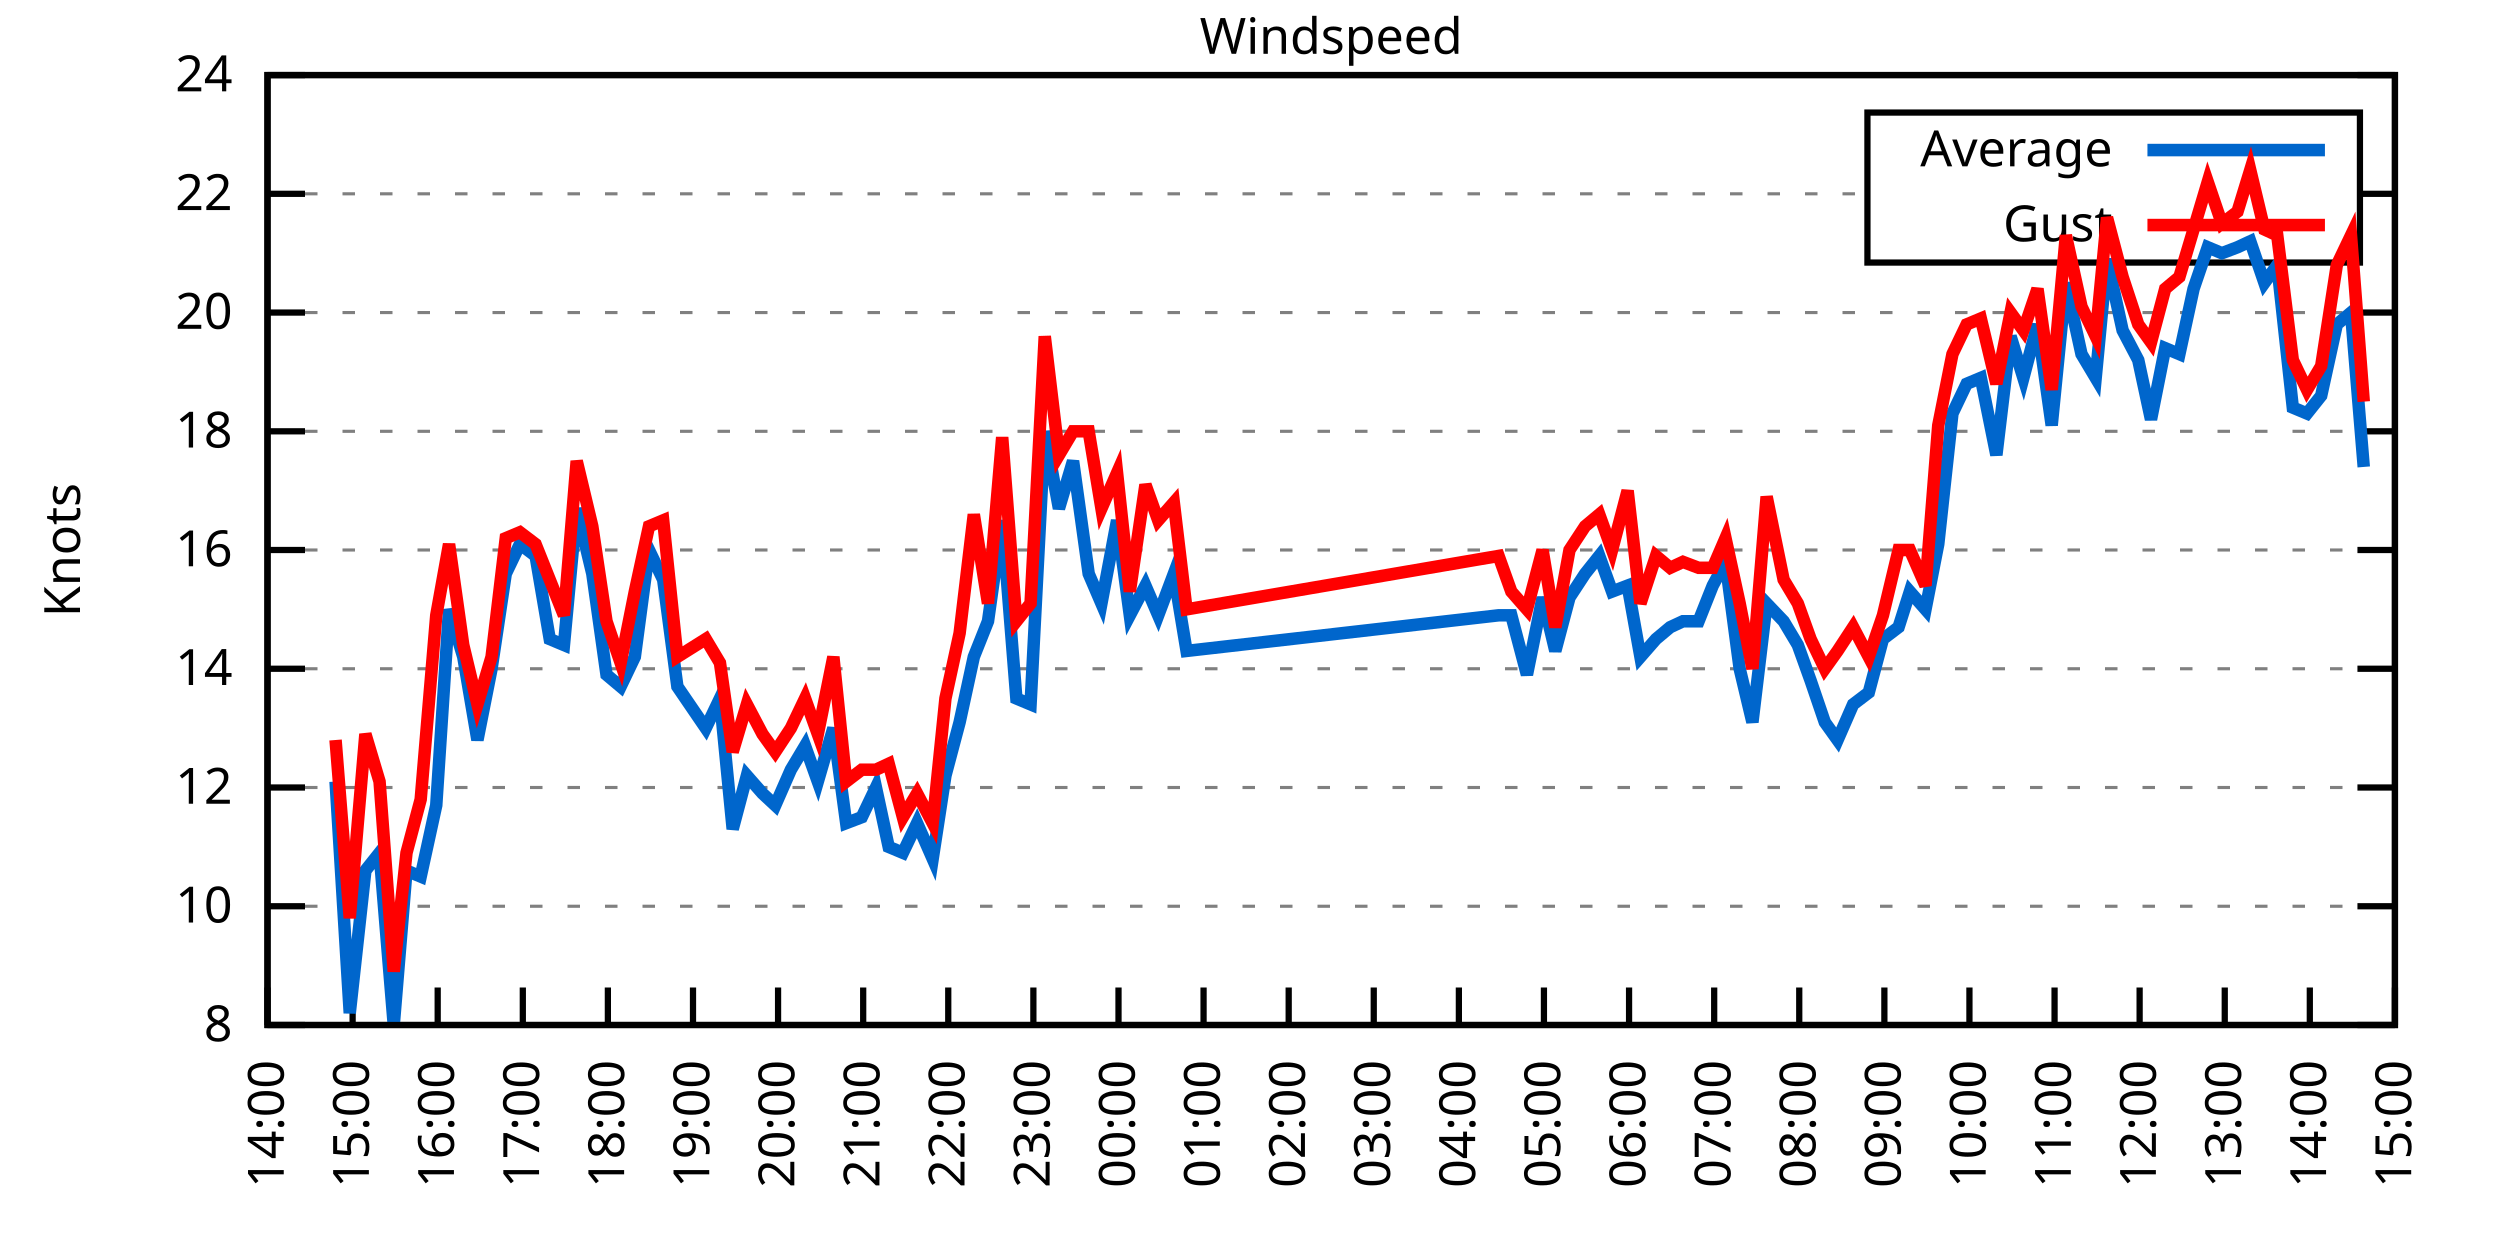
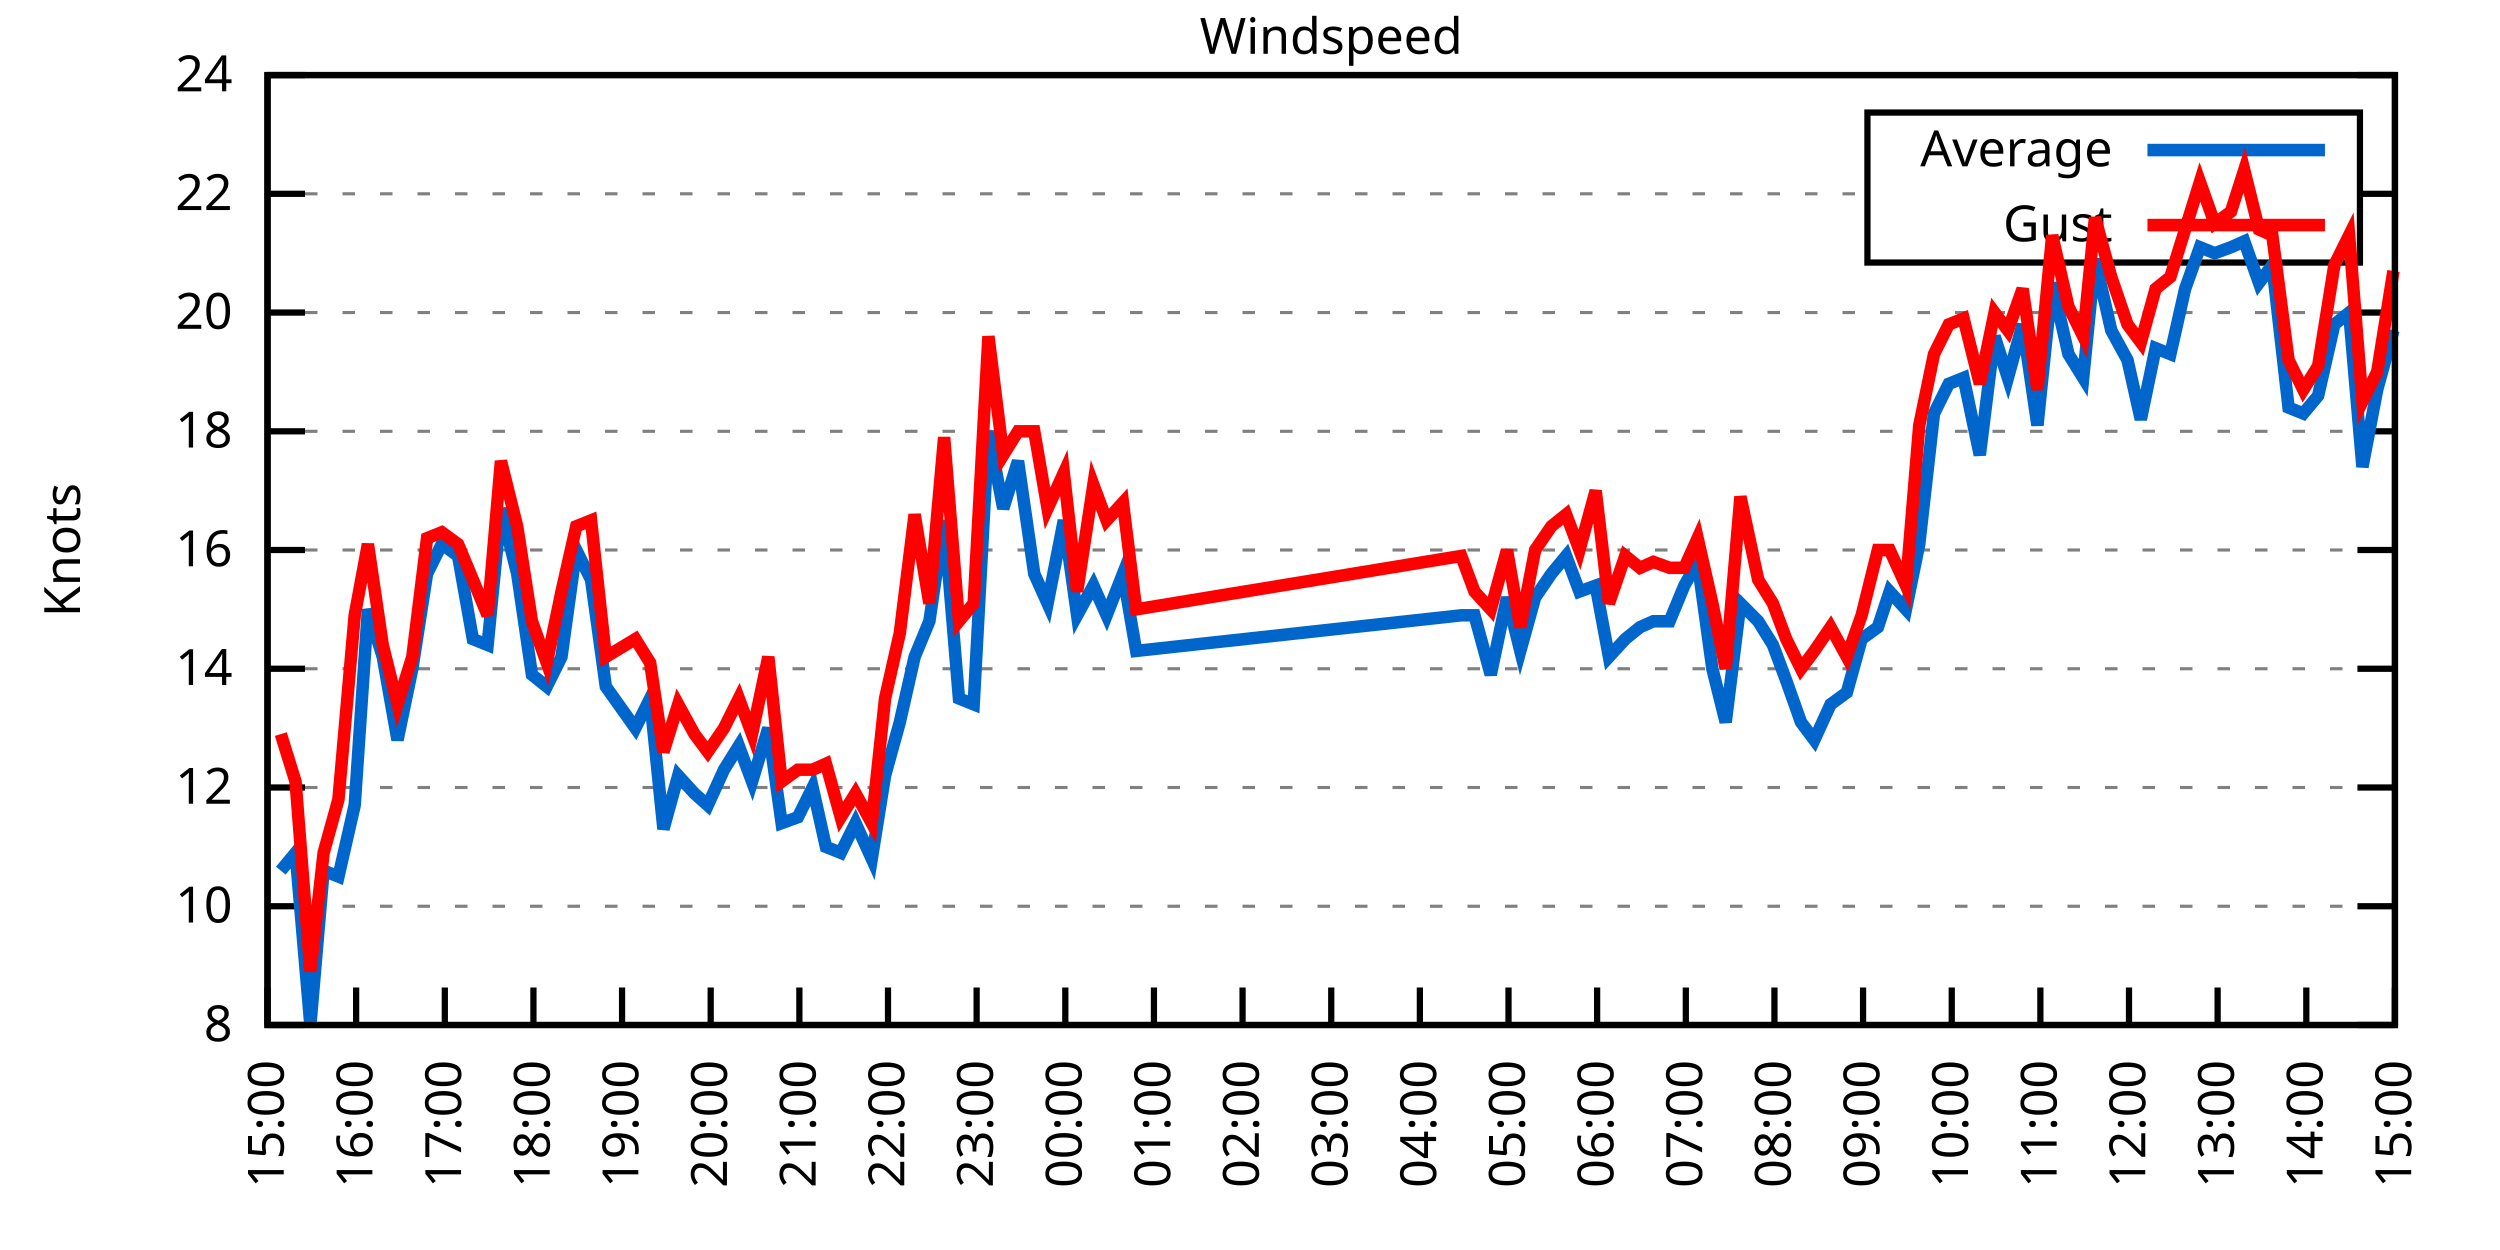
<svg xmlns="http://www.w3.org/2000/svg" xmlns:xlink="http://www.w3.org/1999/xlink" width="400" height="200" viewBox="0 0 400 200">
  <g id="gnuplot_canvas">
    <rect x="0" y="0" width="400" height="200" fill="none" />
    <defs>
      <circle id="gpDot" r="0.5" stroke-width="0.5" stroke="currentColor" />
      <path id="gpPt0" stroke-width="0.333" stroke="currentColor" d="M-1,0 h2 M0,-1 v2" />
      <path id="gpPt1" stroke-width="0.333" stroke="currentColor" d="M-1,-1 L1,1 M1,-1 L-1,1" />
      <path id="gpPt2" stroke-width="0.333" stroke="currentColor" d="M-1,0 L1,0 M0,-1 L0,1 M-1,-1 L1,1 M-1,1 L1,-1" />
      <rect id="gpPt3" stroke-width="0.333" stroke="currentColor" x="-1" y="-1" width="2" height="2" />
      <rect id="gpPt4" stroke-width="0.333" stroke="currentColor" fill="currentColor" x="-1" y="-1" width="2" height="2" />
      <circle id="gpPt5" stroke-width="0.333" stroke="currentColor" cx="0" cy="0" r="1" />
      <use xlink:href="#gpPt5" id="gpPt6" fill="currentColor" stroke="none" />
      <path id="gpPt7" stroke-width="0.333" stroke="currentColor" d="M0,-1.33 L-1.33,0.67 L1.33,0.67 z" />
      <use xlink:href="#gpPt7" id="gpPt8" fill="currentColor" stroke="none" />
      <use xlink:href="#gpPt7" id="gpPt9" stroke="currentColor" transform="rotate(180)" />
      <use xlink:href="#gpPt9" id="gpPt10" fill="currentColor" stroke="none" />
      <use xlink:href="#gpPt3" id="gpPt11" stroke="currentColor" transform="rotate(45)" />
      <use xlink:href="#gpPt11" id="gpPt12" fill="currentColor" stroke="none" />
      <path id="gpPt13" stroke-width="0.333" stroke="currentColor" d="M0,1.330 L1.265,0.411 L0.782,-1.067 L-0.782,-1.076 L-1.265,0.411 z" />
      <use xlink:href="#gpPt13" id="gpPt14" fill="currentColor" stroke="none" />
      <filter id="textbox" filterUnits="objectBoundingBox" x="0" y="0" height="1" width="1">
        <feFlood flood-color="white" flood-opacity="1" result="bgnd" />
        <feComposite in="SourceGraphic" in2="bgnd" operator="atop" />
      </filter>
      <filter id="greybox" filterUnits="objectBoundingBox" x="0" y="0" height="1" width="1">
        <feFlood flood-color="lightgrey" flood-opacity="1" result="grey" />
        <feComposite in="SourceGraphic" in2="grey" operator="atop" />
      </filter>
    </defs>
    <g fill="none" color="white" stroke="currentColor" stroke-width="1.00" stroke-linecap="butt" stroke-linejoin="miter">
</g>
    <g fill="none" color="black" stroke="currentColor" stroke-width="1.00" stroke-linecap="butt" stroke-linejoin="miter">
      <g stroke="none" shape-rendering="crispEdges">
        <polygon fill="rgb(255, 255, 255)" points="42.80,164.00 383.18,164.00 383.18,12.02 42.80,12.02 " />
      </g>
    </g>
    <g fill="none" color="black" stroke="currentColor" stroke-width="1.00" stroke-linecap="butt" stroke-linejoin="miter">
</g>
    <g fill="none" color="black" stroke="black" stroke-width="0.50" stroke-linecap="butt" stroke-linejoin="miter">
</g>
    <g fill="none" color="gray" stroke="currentColor" stroke-width="0.50" stroke-linecap="butt" stroke-linejoin="miter">
      <path stroke="gray" stroke-dasharray="2,4" class="gridline" d="M42.80,164.00 L383.19,164.00  " />
    </g>
    <g fill="none" color="gray" stroke="gray" stroke-width="1.00" stroke-linecap="butt" stroke-linejoin="miter">
</g>
    <g fill="none" color="black" stroke="currentColor" stroke-width="1.00" stroke-linecap="butt" stroke-linejoin="miter">
      <path stroke="black" d="M42.80,164.00 L48.80,164.00 M383.19,164.00 L377.19,164.00  " />
      <g transform="translate(37.20,166.60)" stroke="none" fill="black" font-family="Sans" font-size="8.00" text-anchor="end">
        <text>
          <tspan font-family="Sans"> 8</tspan>
        </text>
      </g>
    </g>
    <g fill="none" color="black" stroke="currentColor" stroke-width="1.00" stroke-linecap="butt" stroke-linejoin="miter">
</g>
    <g fill="none" color="black" stroke="black" stroke-width="0.50" stroke-linecap="butt" stroke-linejoin="miter">
</g>
    <g fill="none" color="gray" stroke="currentColor" stroke-width="0.50" stroke-linecap="butt" stroke-linejoin="miter">
      <path stroke="gray" stroke-dasharray="2,4" class="gridline" d="M42.80,145.00 L383.19,145.00  " />
    </g>
    <g fill="none" color="gray" stroke="gray" stroke-width="1.00" stroke-linecap="butt" stroke-linejoin="miter">
</g>
    <g fill="none" color="black" stroke="currentColor" stroke-width="1.00" stroke-linecap="butt" stroke-linejoin="miter">
      <path stroke="black" d="M42.80,145.00 L48.80,145.00 M383.19,145.00 L377.19,145.00  " />
      <g transform="translate(37.20,147.60)" stroke="none" fill="black" font-family="Sans" font-size="8.00" text-anchor="end">
        <text>
          <tspan font-family="Sans"> 10</tspan>
        </text>
      </g>
    </g>
    <g fill="none" color="black" stroke="currentColor" stroke-width="1.00" stroke-linecap="butt" stroke-linejoin="miter">
</g>
    <g fill="none" color="black" stroke="black" stroke-width="0.50" stroke-linecap="butt" stroke-linejoin="miter">
</g>
    <g fill="none" color="gray" stroke="currentColor" stroke-width="0.50" stroke-linecap="butt" stroke-linejoin="miter">
      <path stroke="gray" stroke-dasharray="2,4" class="gridline" d="M42.80,126.00 L383.19,126.00  " />
    </g>
    <g fill="none" color="gray" stroke="gray" stroke-width="1.00" stroke-linecap="butt" stroke-linejoin="miter">
</g>
    <g fill="none" color="black" stroke="currentColor" stroke-width="1.00" stroke-linecap="butt" stroke-linejoin="miter">
      <path stroke="black" d="M42.80,126.00 L48.80,126.00 M383.19,126.00 L377.19,126.00  " />
      <g transform="translate(37.20,128.60)" stroke="none" fill="black" font-family="Sans" font-size="8.00" text-anchor="end">
        <text>
          <tspan font-family="Sans"> 12</tspan>
        </text>
      </g>
    </g>
    <g fill="none" color="black" stroke="currentColor" stroke-width="1.00" stroke-linecap="butt" stroke-linejoin="miter">
</g>
    <g fill="none" color="black" stroke="black" stroke-width="0.50" stroke-linecap="butt" stroke-linejoin="miter">
</g>
    <g fill="none" color="gray" stroke="currentColor" stroke-width="0.50" stroke-linecap="butt" stroke-linejoin="miter">
      <path stroke="gray" stroke-dasharray="2,4" class="gridline" d="M42.80,107.00 L383.19,107.00  " />
    </g>
    <g fill="none" color="gray" stroke="gray" stroke-width="1.00" stroke-linecap="butt" stroke-linejoin="miter">
</g>
    <g fill="none" color="black" stroke="currentColor" stroke-width="1.00" stroke-linecap="butt" stroke-linejoin="miter">
      <path stroke="black" d="M42.80,107.00 L48.80,107.00 M383.19,107.00 L377.19,107.00  " />
      <g transform="translate(37.20,109.60)" stroke="none" fill="black" font-family="Sans" font-size="8.00" text-anchor="end">
        <text>
          <tspan font-family="Sans"> 14</tspan>
        </text>
      </g>
    </g>
    <g fill="none" color="black" stroke="currentColor" stroke-width="1.00" stroke-linecap="butt" stroke-linejoin="miter">
</g>
    <g fill="none" color="black" stroke="black" stroke-width="0.50" stroke-linecap="butt" stroke-linejoin="miter">
</g>
    <g fill="none" color="gray" stroke="currentColor" stroke-width="0.50" stroke-linecap="butt" stroke-linejoin="miter">
      <path stroke="gray" stroke-dasharray="2,4" class="gridline" d="M42.80,88.00 L383.19,88.00  " />
    </g>
    <g fill="none" color="gray" stroke="gray" stroke-width="1.00" stroke-linecap="butt" stroke-linejoin="miter">
</g>
    <g fill="none" color="black" stroke="currentColor" stroke-width="1.00" stroke-linecap="butt" stroke-linejoin="miter">
      <path stroke="black" d="M42.80,88.00 L48.80,88.00 M383.19,88.00 L377.19,88.00  " />
      <g transform="translate(37.20,90.60)" stroke="none" fill="black" font-family="Sans" font-size="8.00" text-anchor="end">
        <text>
          <tspan font-family="Sans"> 16</tspan>
        </text>
      </g>
    </g>
    <g fill="none" color="black" stroke="currentColor" stroke-width="1.00" stroke-linecap="butt" stroke-linejoin="miter">
</g>
    <g fill="none" color="black" stroke="black" stroke-width="0.50" stroke-linecap="butt" stroke-linejoin="miter">
</g>
    <g fill="none" color="gray" stroke="currentColor" stroke-width="0.50" stroke-linecap="butt" stroke-linejoin="miter">
      <path stroke="gray" stroke-dasharray="2,4" class="gridline" d="M42.80,69.01 L383.19,69.01  " />
    </g>
    <g fill="none" color="gray" stroke="gray" stroke-width="1.00" stroke-linecap="butt" stroke-linejoin="miter">
</g>
    <g fill="none" color="black" stroke="currentColor" stroke-width="1.00" stroke-linecap="butt" stroke-linejoin="miter">
      <path stroke="black" d="M42.80,69.01 L48.80,69.01 M383.19,69.01 L377.19,69.01  " />
      <g transform="translate(37.20,71.61)" stroke="none" fill="black" font-family="Sans" font-size="8.00" text-anchor="end">
        <text>
          <tspan font-family="Sans"> 18</tspan>
        </text>
      </g>
    </g>
    <g fill="none" color="black" stroke="currentColor" stroke-width="1.00" stroke-linecap="butt" stroke-linejoin="miter">
</g>
    <g fill="none" color="black" stroke="black" stroke-width="0.50" stroke-linecap="butt" stroke-linejoin="miter">
</g>
    <g fill="none" color="gray" stroke="currentColor" stroke-width="0.50" stroke-linecap="butt" stroke-linejoin="miter">
      <path stroke="gray" stroke-dasharray="2,4" class="gridline" d="M42.80,50.01 L383.19,50.01  " />
    </g>
    <g fill="none" color="gray" stroke="gray" stroke-width="1.00" stroke-linecap="butt" stroke-linejoin="miter">
</g>
    <g fill="none" color="black" stroke="currentColor" stroke-width="1.00" stroke-linecap="butt" stroke-linejoin="miter">
      <path stroke="black" d="M42.80,50.01 L48.80,50.01 M383.19,50.01 L377.19,50.01  " />
      <g transform="translate(37.20,52.61)" stroke="none" fill="black" font-family="Sans" font-size="8.00" text-anchor="end">
        <text>
          <tspan font-family="Sans"> 20</tspan>
        </text>
      </g>
    </g>
    <g fill="none" color="black" stroke="currentColor" stroke-width="1.00" stroke-linecap="butt" stroke-linejoin="miter">
</g>
    <g fill="none" color="black" stroke="black" stroke-width="0.50" stroke-linecap="butt" stroke-linejoin="miter">
</g>
    <g fill="none" color="gray" stroke="currentColor" stroke-width="0.50" stroke-linecap="butt" stroke-linejoin="miter">
      <path stroke="gray" stroke-dasharray="2,4" class="gridline" d="M42.80,31.01 L298.79,31.01 M377.59,31.01 L383.19,31.01  " />
    </g>
    <g fill="none" color="gray" stroke="gray" stroke-width="1.00" stroke-linecap="butt" stroke-linejoin="miter">
</g>
    <g fill="none" color="black" stroke="currentColor" stroke-width="1.00" stroke-linecap="butt" stroke-linejoin="miter">
      <path stroke="black" d="M42.80,31.01 L48.80,31.01 M383.19,31.01 L377.19,31.01  " />
      <g transform="translate(37.20,33.61)" stroke="none" fill="black" font-family="Sans" font-size="8.00" text-anchor="end">
        <text>
          <tspan font-family="Sans"> 22</tspan>
        </text>
      </g>
    </g>
    <g fill="none" color="black" stroke="currentColor" stroke-width="1.00" stroke-linecap="butt" stroke-linejoin="miter">
</g>
    <g fill="none" color="black" stroke="black" stroke-width="0.50" stroke-linecap="butt" stroke-linejoin="miter">
</g>
    <g fill="none" color="gray" stroke="currentColor" stroke-width="0.50" stroke-linecap="butt" stroke-linejoin="miter">
      <path stroke="gray" stroke-dasharray="2,4" class="gridline" d="M42.80,12.01 L383.19,12.01  " />
    </g>
    <g fill="none" color="gray" stroke="gray" stroke-width="1.00" stroke-linecap="butt" stroke-linejoin="miter">
</g>
    <g fill="none" color="black" stroke="currentColor" stroke-width="1.00" stroke-linecap="butt" stroke-linejoin="miter">
      <path stroke="black" d="M42.80,12.01 L48.80,12.01 M383.19,12.01 L377.19,12.01  " />
      <g transform="translate(37.20,14.61)" stroke="none" fill="black" font-family="Sans" font-size="8.00" text-anchor="end">
        <text>
          <tspan font-family="Sans"> 24</tspan>
        </text>
      </g>
    </g>
    <g fill="none" color="black" stroke="currentColor" stroke-width="1.00" stroke-linecap="butt" stroke-linejoin="miter">
      <path stroke="black" d="M42.80,164.00 L42.80,158.00  " />
      <g transform="translate(45.40,169.60) rotate(270.00)" stroke="none" fill="black" font-family="Sans" font-size="8.00" text-anchor="end">
        <text>
-           <tspan font-family="Sans">14:00</tspan>
-         </text>
-       </g>
-     </g>
-     <g fill="none" color="black" stroke="currentColor" stroke-width="1.00" stroke-linecap="butt" stroke-linejoin="miter">
-       <path stroke="black" d="M56.42,164.00 L56.42,158.00  " />
-       <g transform="translate(59.02,169.60) rotate(270.00)" stroke="none" fill="black" font-family="Sans" font-size="8.00" text-anchor="end">
-         <text>
          <tspan font-family="Sans">15:00</tspan>
        </text>
      </g>
    </g>
    <g fill="none" color="black" stroke="currentColor" stroke-width="1.00" stroke-linecap="butt" stroke-linejoin="miter">
-       <path stroke="black" d="M70.03,164.00 L70.03,158.00  " />
-       <g transform="translate(72.63,169.60) rotate(270.00)" stroke="none" fill="black" font-family="Sans" font-size="8.00" text-anchor="end">
+       <path stroke="black" d="M56.98,164.00 L56.98,158.00  " />
+       <g transform="translate(59.58,169.60) rotate(270.00)" stroke="none" fill="black" font-family="Sans" font-size="8.00" text-anchor="end">
        <text>
          <tspan font-family="Sans">16:00</tspan>
        </text>
      </g>
    </g>
    <g fill="none" color="black" stroke="currentColor" stroke-width="1.00" stroke-linecap="butt" stroke-linejoin="miter">
-       <path stroke="black" d="M83.65,164.00 L83.65,158.00  " />
-       <g transform="translate(86.25,169.60) rotate(270.00)" stroke="none" fill="black" font-family="Sans" font-size="8.00" text-anchor="end">
+       <path stroke="black" d="M71.17,164.00 L71.17,158.00  " />
+       <g transform="translate(73.77,169.60) rotate(270.00)" stroke="none" fill="black" font-family="Sans" font-size="8.00" text-anchor="end">
        <text>
          <tspan font-family="Sans">17:00</tspan>
        </text>
      </g>
    </g>
    <g fill="none" color="black" stroke="currentColor" stroke-width="1.00" stroke-linecap="butt" stroke-linejoin="miter">
-       <path stroke="black" d="M97.26,164.00 L97.26,158.00  " />
-       <g transform="translate(99.86,169.60) rotate(270.00)" stroke="none" fill="black" font-family="Sans" font-size="8.00" text-anchor="end">
+       <path stroke="black" d="M85.35,164.00 L85.35,158.00  " />
+       <g transform="translate(87.95,169.60) rotate(270.00)" stroke="none" fill="black" font-family="Sans" font-size="8.00" text-anchor="end">
        <text>
          <tspan font-family="Sans">18:00</tspan>
        </text>
      </g>
    </g>
    <g fill="none" color="black" stroke="currentColor" stroke-width="1.00" stroke-linecap="butt" stroke-linejoin="miter">
-       <path stroke="black" d="M110.88,164.00 L110.88,158.00  " />
-       <g transform="translate(113.48,169.60) rotate(270.00)" stroke="none" fill="black" font-family="Sans" font-size="8.00" text-anchor="end">
+       <path stroke="black" d="M99.53,164.00 L99.53,158.00  " />
+       <g transform="translate(102.13,169.60) rotate(270.00)" stroke="none" fill="black" font-family="Sans" font-size="8.00" text-anchor="end">
        <text>
          <tspan font-family="Sans">19:00</tspan>
        </text>
      </g>
    </g>
    <g fill="none" color="black" stroke="currentColor" stroke-width="1.00" stroke-linecap="butt" stroke-linejoin="miter">
-       <path stroke="black" d="M124.49,164.00 L124.49,158.00  " />
-       <g transform="translate(127.09,169.60) rotate(270.00)" stroke="none" fill="black" font-family="Sans" font-size="8.00" text-anchor="end">
+       <path stroke="black" d="M113.71,164.00 L113.71,158.00  " />
+       <g transform="translate(116.31,169.60) rotate(270.00)" stroke="none" fill="black" font-family="Sans" font-size="8.00" text-anchor="end">
        <text>
          <tspan font-family="Sans">20:00</tspan>
        </text>
      </g>
    </g>
    <g fill="none" color="black" stroke="currentColor" stroke-width="1.00" stroke-linecap="butt" stroke-linejoin="miter">
-       <path stroke="black" d="M138.11,164.00 L138.11,158.00  " />
-       <g transform="translate(140.71,169.60) rotate(270.00)" stroke="none" fill="black" font-family="Sans" font-size="8.00" text-anchor="end">
+       <path stroke="black" d="M127.90,164.00 L127.90,158.00  " />
+       <g transform="translate(130.50,169.60) rotate(270.00)" stroke="none" fill="black" font-family="Sans" font-size="8.00" text-anchor="end">
        <text>
          <tspan font-family="Sans">21:00</tspan>
        </text>
      </g>
    </g>
    <g fill="none" color="black" stroke="currentColor" stroke-width="1.00" stroke-linecap="butt" stroke-linejoin="miter">
-       <path stroke="black" d="M151.72,164.00 L151.72,158.00  " />
-       <g transform="translate(154.32,169.60) rotate(270.00)" stroke="none" fill="black" font-family="Sans" font-size="8.00" text-anchor="end">
+       <path stroke="black" d="M142.08,164.00 L142.08,158.00  " />
+       <g transform="translate(144.68,169.60) rotate(270.00)" stroke="none" fill="black" font-family="Sans" font-size="8.00" text-anchor="end">
        <text>
          <tspan font-family="Sans">22:00</tspan>
        </text>
      </g>
    </g>
    <g fill="none" color="black" stroke="currentColor" stroke-width="1.00" stroke-linecap="butt" stroke-linejoin="miter">
-       <path stroke="black" d="M165.34,164.00 L165.34,158.00  " />
-       <g transform="translate(167.94,169.60) rotate(270.00)" stroke="none" fill="black" font-family="Sans" font-size="8.00" text-anchor="end">
+       <path stroke="black" d="M156.26,164.00 L156.26,158.00  " />
+       <g transform="translate(158.86,169.60) rotate(270.00)" stroke="none" fill="black" font-family="Sans" font-size="8.00" text-anchor="end">
        <text>
          <tspan font-family="Sans">23:00</tspan>
        </text>
      </g>
    </g>
    <g fill="none" color="black" stroke="currentColor" stroke-width="1.00" stroke-linecap="butt" stroke-linejoin="miter">
-       <path stroke="black" d="M178.96,164.00 L178.96,158.00  " />
-       <g transform="translate(181.56,169.60) rotate(270.00)" stroke="none" fill="black" font-family="Sans" font-size="8.00" text-anchor="end">
+       <path stroke="black" d="M170.45,164.00 L170.45,158.00  " />
+       <g transform="translate(173.05,169.60) rotate(270.00)" stroke="none" fill="black" font-family="Sans" font-size="8.00" text-anchor="end">
        <text>
          <tspan font-family="Sans">00:00</tspan>
        </text>
      </g>
    </g>
    <g fill="none" color="black" stroke="currentColor" stroke-width="1.00" stroke-linecap="butt" stroke-linejoin="miter">
-       <path stroke="black" d="M192.57,164.00 L192.57,158.00  " />
-       <g transform="translate(195.17,169.60) rotate(270.00)" stroke="none" fill="black" font-family="Sans" font-size="8.00" text-anchor="end">
+       <path stroke="black" d="M184.63,164.00 L184.63,158.00  " />
+       <g transform="translate(187.23,169.60) rotate(270.00)" stroke="none" fill="black" font-family="Sans" font-size="8.00" text-anchor="end">
        <text>
          <tspan font-family="Sans">01:00</tspan>
        </text>
      </g>
    </g>
    <g fill="none" color="black" stroke="currentColor" stroke-width="1.00" stroke-linecap="butt" stroke-linejoin="miter">
-       <path stroke="black" d="M206.19,164.00 L206.19,158.00  " />
-       <g transform="translate(208.79,169.60) rotate(270.00)" stroke="none" fill="black" font-family="Sans" font-size="8.00" text-anchor="end">
+       <path stroke="black" d="M198.81,164.00 L198.81,158.00  " />
+       <g transform="translate(201.41,169.60) rotate(270.00)" stroke="none" fill="black" font-family="Sans" font-size="8.00" text-anchor="end">
        <text>
          <tspan font-family="Sans">02:00</tspan>
        </text>
      </g>
    </g>
    <g fill="none" color="black" stroke="currentColor" stroke-width="1.00" stroke-linecap="butt" stroke-linejoin="miter">
-       <path stroke="black" d="M219.80,164.00 L219.80,158.00  " />
-       <g transform="translate(222.40,169.60) rotate(270.00)" stroke="none" fill="black" font-family="Sans" font-size="8.00" text-anchor="end">
+       <path stroke="black" d="M213.00,164.00 L213.00,158.00  " />
+       <g transform="translate(215.60,169.60) rotate(270.00)" stroke="none" fill="black" font-family="Sans" font-size="8.00" text-anchor="end">
        <text>
          <tspan font-family="Sans">03:00</tspan>
        </text>
      </g>
    </g>
    <g fill="none" color="black" stroke="currentColor" stroke-width="1.00" stroke-linecap="butt" stroke-linejoin="miter">
-       <path stroke="black" d="M233.42,164.00 L233.42,158.00  " />
-       <g transform="translate(236.02,169.60) rotate(270.00)" stroke="none" fill="black" font-family="Sans" font-size="8.00" text-anchor="end">
+       <path stroke="black" d="M227.18,164.00 L227.18,158.00  " />
+       <g transform="translate(229.78,169.60) rotate(270.00)" stroke="none" fill="black" font-family="Sans" font-size="8.00" text-anchor="end">
        <text>
          <tspan font-family="Sans">04:00</tspan>
        </text>
      </g>
    </g>
    <g fill="none" color="black" stroke="currentColor" stroke-width="1.00" stroke-linecap="butt" stroke-linejoin="miter">
-       <path stroke="black" d="M247.03,164.00 L247.03,158.00  " />
-       <g transform="translate(249.63,169.60) rotate(270.00)" stroke="none" fill="black" font-family="Sans" font-size="8.00" text-anchor="end">
+       <path stroke="black" d="M241.36,164.00 L241.36,158.00  " />
+       <g transform="translate(243.96,169.60) rotate(270.00)" stroke="none" fill="black" font-family="Sans" font-size="8.00" text-anchor="end">
        <text>
          <tspan font-family="Sans">05:00</tspan>
        </text>
      </g>
    </g>
    <g fill="none" color="black" stroke="currentColor" stroke-width="1.00" stroke-linecap="butt" stroke-linejoin="miter">
-       <path stroke="black" d="M260.65,164.00 L260.65,158.00  " />
-       <g transform="translate(263.25,169.60) rotate(270.00)" stroke="none" fill="black" font-family="Sans" font-size="8.00" text-anchor="end">
+       <path stroke="black" d="M255.54,164.00 L255.54,158.00  " />
+       <g transform="translate(258.14,169.60) rotate(270.00)" stroke="none" fill="black" font-family="Sans" font-size="8.00" text-anchor="end">
        <text>
          <tspan font-family="Sans">06:00</tspan>
        </text>
      </g>
    </g>
    <g fill="none" color="black" stroke="currentColor" stroke-width="1.00" stroke-linecap="butt" stroke-linejoin="miter">
-       <path stroke="black" d="M274.27,164.00 L274.27,158.00  " />
-       <g transform="translate(276.87,169.60) rotate(270.00)" stroke="none" fill="black" font-family="Sans" font-size="8.00" text-anchor="end">
+       <path stroke="black" d="M269.73,164.00 L269.73,158.00  " />
+       <g transform="translate(272.33,169.60) rotate(270.00)" stroke="none" fill="black" font-family="Sans" font-size="8.00" text-anchor="end">
        <text>
          <tspan font-family="Sans">07:00</tspan>
        </text>
      </g>
    </g>
    <g fill="none" color="black" stroke="currentColor" stroke-width="1.00" stroke-linecap="butt" stroke-linejoin="miter">
-       <path stroke="black" d="M287.88,164.00 L287.88,158.00  " />
-       <g transform="translate(290.48,169.60) rotate(270.00)" stroke="none" fill="black" font-family="Sans" font-size="8.00" text-anchor="end">
+       <path stroke="black" d="M283.91,164.00 L283.91,158.00  " />
+       <g transform="translate(286.51,169.60) rotate(270.00)" stroke="none" fill="black" font-family="Sans" font-size="8.00" text-anchor="end">
        <text>
          <tspan font-family="Sans">08:00</tspan>
        </text>
      </g>
    </g>
    <g fill="none" color="black" stroke="currentColor" stroke-width="1.00" stroke-linecap="butt" stroke-linejoin="miter">
-       <path stroke="black" d="M301.50,164.00 L301.50,158.00  " />
-       <g transform="translate(304.10,169.60) rotate(270.00)" stroke="none" fill="black" font-family="Sans" font-size="8.00" text-anchor="end">
+       <path stroke="black" d="M298.09,164.00 L298.09,158.00  " />
+       <g transform="translate(300.69,169.60) rotate(270.00)" stroke="none" fill="black" font-family="Sans" font-size="8.00" text-anchor="end">
        <text>
          <tspan font-family="Sans">09:00</tspan>
        </text>
      </g>
    </g>
    <g fill="none" color="black" stroke="currentColor" stroke-width="1.00" stroke-linecap="butt" stroke-linejoin="miter">
-       <path stroke="black" d="M315.11,164.00 L315.11,158.00  " />
-       <g transform="translate(317.71,169.60) rotate(270.00)" stroke="none" fill="black" font-family="Sans" font-size="8.00" text-anchor="end">
+       <path stroke="black" d="M312.28,164.00 L312.28,158.00  " />
+       <g transform="translate(314.88,169.60) rotate(270.00)" stroke="none" fill="black" font-family="Sans" font-size="8.00" text-anchor="end">
        <text>
          <tspan font-family="Sans">10:00</tspan>
        </text>
      </g>
    </g>
    <g fill="none" color="black" stroke="currentColor" stroke-width="1.00" stroke-linecap="butt" stroke-linejoin="miter">
-       <path stroke="black" d="M328.73,164.00 L328.73,158.00  " />
-       <g transform="translate(331.33,169.60) rotate(270.00)" stroke="none" fill="black" font-family="Sans" font-size="8.00" text-anchor="end">
+       <path stroke="black" d="M326.46,164.00 L326.46,158.00  " />
+       <g transform="translate(329.06,169.60) rotate(270.00)" stroke="none" fill="black" font-family="Sans" font-size="8.00" text-anchor="end">
        <text>
          <tspan font-family="Sans">11:00</tspan>
        </text>
      </g>
    </g>
    <g fill="none" color="black" stroke="currentColor" stroke-width="1.00" stroke-linecap="butt" stroke-linejoin="miter">
-       <path stroke="black" d="M342.34,164.00 L342.34,158.00  " />
-       <g transform="translate(344.94,169.60) rotate(270.00)" stroke="none" fill="black" font-family="Sans" font-size="8.00" text-anchor="end">
+       <path stroke="black" d="M340.64,164.00 L340.64,158.00  " />
+       <g transform="translate(343.24,169.60) rotate(270.00)" stroke="none" fill="black" font-family="Sans" font-size="8.00" text-anchor="end">
        <text>
          <tspan font-family="Sans">12:00</tspan>
        </text>
      </g>
    </g>
    <g fill="none" color="black" stroke="currentColor" stroke-width="1.00" stroke-linecap="butt" stroke-linejoin="miter">
-       <path stroke="black" d="M355.96,164.00 L355.96,158.00  " />
-       <g transform="translate(358.56,169.60) rotate(270.00)" stroke="none" fill="black" font-family="Sans" font-size="8.00" text-anchor="end">
+       <path stroke="black" d="M354.82,164.00 L354.82,158.00  " />
+       <g transform="translate(357.42,169.60) rotate(270.00)" stroke="none" fill="black" font-family="Sans" font-size="8.00" text-anchor="end">
        <text>
          <tspan font-family="Sans">13:00</tspan>
        </text>
      </g>
    </g>
    <g fill="none" color="black" stroke="currentColor" stroke-width="1.00" stroke-linecap="butt" stroke-linejoin="miter">
-       <path stroke="black" d="M369.57,164.00 L369.57,158.00  " />
-       <g transform="translate(372.17,169.60) rotate(270.00)" stroke="none" fill="black" font-family="Sans" font-size="8.00" text-anchor="end">
+       <path stroke="black" d="M369.01,164.00 L369.01,158.00  " />
+       <g transform="translate(371.61,169.60) rotate(270.00)" stroke="none" fill="black" font-family="Sans" font-size="8.00" text-anchor="end">
        <text>
          <tspan font-family="Sans">14:00</tspan>
        </text>
      </g>
    </g>
    <g fill="none" color="black" stroke="currentColor" stroke-width="1.00" stroke-linecap="butt" stroke-linejoin="miter">
      <path stroke="black" d="M383.19,164.00 L383.19,158.00  " />
      <g transform="translate(385.79,169.60) rotate(270.00)" stroke="none" fill="black" font-family="Sans" font-size="8.00" text-anchor="end">
        <text>
          <tspan font-family="Sans">15:00</tspan>
        </text>
      </g>
    </g>
    <g fill="none" color="black" stroke="currentColor" stroke-width="1.00" stroke-linecap="butt" stroke-linejoin="miter">
</g>
    <g fill="none" color="black" stroke="currentColor" stroke-width="1.00" stroke-linecap="butt" stroke-linejoin="miter">
      <path stroke="black" d="M42.80,12.01 L42.80,164.00 L383.19,164.00 L383.19,12.01 L42.80,12.01 Z  " />
    </g>
    <g fill="none" color="black" stroke="currentColor" stroke-width="1.00" stroke-linecap="butt" stroke-linejoin="miter">
</g>
    <g fill="none" color="black" stroke="currentColor" stroke-width="1.00" stroke-linecap="butt" stroke-linejoin="miter">
      <path stroke="black" d="M298.79,42.01 L298.79,18.01 L377.59,18.01 L377.59,42.01 L298.79,42.01 Z  " />
    </g>
    <g id="Windspeed_plot_1">
      <g fill="none" color="white" stroke="black" stroke-width="2.00" stroke-linecap="butt" stroke-linejoin="miter">
</g>
      <g fill="none" color="black" stroke="currentColor" stroke-width="2.00" stroke-linecap="butt" stroke-linejoin="miter">
        <g transform="translate(337.99,26.61)" stroke="none" fill="black" font-family="Sans" font-size="8.00" text-anchor="end">
          <text>
            <tspan font-family="Sans">Average</tspan>
          </text>
        </g>
      </g>
      <g fill="none" color="black" stroke="currentColor" stroke-width="2.00" stroke-linecap="butt" stroke-linejoin="miter">
-         <path stroke="rgb(  0, 102, 204)" d="M343.59,24.01 L371.99,24.01 M53.69,125.05 L55.96,162.10 L58.46,139.30 L60.73,136.45 L63.00,164.00 L65.04,139.30   L67.31,140.25 L69.80,128.85 L71.85,97.50 L74.12,105.10 L76.39,118.40 L78.65,107.00 L80.92,91.80 L83.19,87.06   L85.69,88.95 L87.96,102.25 L90.23,103.20 L92.27,81.36 L94.77,91.80 L97.04,107.95 L99.30,109.85 L101.57,105.10   L103.84,88.00 L106.11,92.75 L108.38,109.85 L112.92,116.50 L115.19,111.75 L117.23,132.65 L119.50,124.10 L122.00,126.95   L124.04,128.85 L126.54,123.15 L128.81,119.35 L130.85,125.05 L133.34,116.50 L135.39,131.70 L137.88,130.75 L140.15,126.00   L142.19,135.50 L144.46,136.45 L146.73,131.70 L149.23,137.40 L151.27,124.10 L153.54,115.55 L155.81,105.10 L158.08,99.40   L160.35,83.26 L162.62,111.75 L164.89,112.70 L167.16,69.01 L169.43,81.36 L171.69,73.76 L174.19,91.80 L176.23,96.55   L178.73,83.26 L180.77,98.45 L183.27,93.70 L185.31,98.45 L187.81,91.80 L189.85,104.15 L239.77,98.45 L241.81,98.45   L244.31,107.95 L246.81,95.60 L248.85,104.15 L251.12,95.60 L253.61,91.80 L255.88,88.95 L257.93,94.65 L260.42,93.70   L262.47,105.10 L264.96,102.25 L267.23,100.35 L269.27,99.40 L271.77,99.40 L274.04,93.70 L276.08,89.90 L278.35,107.00   L280.39,115.55 L282.66,96.55 L285.38,99.40 L287.65,103.20 L289.70,108.90 L291.97,115.55 L294.01,118.40 L296.50,112.70   L299.00,110.80 L301.27,102.25 L303.77,100.35 L305.58,94.65 L308.08,97.50 L310.12,87.06 L312.39,66.16 L314.66,61.41   L316.93,60.46 L319.42,72.81 L321.69,53.81 L323.74,60.46 L326.00,51.91 L328.27,68.06 L330.54,45.26 L333.04,56.66   L335.31,60.46 L337.12,41.46 L339.62,52.86 L342.12,57.61 L344.16,67.11 L346.43,55.71 L348.70,56.66 L350.97,46.21   L353.24,39.56 L355.50,40.51 L358.00,39.56 L360.04,38.61 L362.31,45.26 L364.36,42.41 L366.85,65.21 L369.12,66.16   L371.39,63.31 L373.89,51.91 L376.16,50.01 L378.20,74.71  " />
+         <path stroke="rgb(  0, 102, 204)" d="M343.59,24.01 L371.99,24.01 M44.93,139.30 L47.29,136.45 L49.66,164.00 L51.78,139.30 L54.15,140.25 L56.75,128.85   L58.87,97.50 L61.24,105.10 L63.60,118.40 L65.97,107.00 L68.33,91.80 L70.69,87.06 L73.29,88.95 L75.66,102.25   L78.02,103.20 L80.15,81.36 L82.75,91.80 L85.11,107.95 L87.48,109.85 L89.84,105.10 L92.20,88.00 L94.57,92.75   L96.93,109.85 L101.66,116.50 L104.02,111.75 L106.15,132.65 L108.51,124.10 L111.11,126.95 L113.24,128.85 L115.84,123.15   L118.21,119.35 L120.33,125.05 L122.93,116.50 L125.06,131.70 L127.66,130.75 L130.02,126.00 L132.15,135.50 L134.52,136.45   L136.88,131.70 L139.48,137.40 L141.61,124.10 L143.97,115.55 L146.34,105.10 L148.70,99.40 L151.06,83.26 L153.43,111.75   L155.79,112.70 L158.15,69.01 L160.52,81.36 L162.88,73.76 L165.48,91.80 L167.61,96.55 L170.21,83.26 L172.34,98.45   L174.94,93.70 L177.06,98.45 L179.67,91.80 L181.79,104.15 L233.80,98.45 L235.92,98.45 L238.52,107.95 L241.12,95.60   L243.25,104.15 L245.62,95.60 L248.22,91.80 L250.58,88.95 L252.71,94.65 L255.31,93.70 L257.43,105.10 L260.04,102.25   L262.40,100.35 L264.53,99.40 L267.13,99.40 L269.49,93.70 L271.62,89.90 L273.98,107.00 L276.11,115.55 L278.47,96.55   L281.31,99.40 L283.67,103.20 L285.80,108.90 L288.16,115.55 L290.29,118.40 L292.89,112.70 L295.49,110.80 L297.86,102.25   L300.46,100.35 L302.35,94.65 L304.95,97.50 L307.08,87.06 L309.44,66.16 L311.80,61.41 L314.17,60.46 L316.77,72.81   L319.13,53.81 L321.26,60.46 L323.62,51.91 L325.99,68.06 L328.35,45.26 L330.95,56.66 L333.31,60.46 L335.20,41.46   L337.80,52.86 L340.40,57.61 L342.53,67.11 L344.90,55.71 L347.26,56.66 L349.62,46.21 L351.99,39.56 L354.35,40.51   L356.95,39.56 L359.08,38.61 L361.44,45.26 L363.57,42.41 L366.17,65.21 L368.53,66.16 L370.90,63.31 L373.50,51.91   L375.86,50.01 L377.99,74.71 L380.35,62.36 L382.95,52.86  " />
      </g>
    </g>
    <g id="Windspeed_plot_2">
      <g fill="none" color="black" stroke="currentColor" stroke-width="2.00" stroke-linecap="butt" stroke-linejoin="miter">
        <g transform="translate(337.99,38.61)" stroke="none" fill="black" font-family="Sans" font-size="8.00" text-anchor="end">
          <text>
            <tspan font-family="Sans">Gust</tspan>
          </text>
        </g>
      </g>
      <g fill="none" color="black" stroke="currentColor" stroke-width="2.00" stroke-linecap="butt" stroke-linejoin="miter">
-         <path stroke="rgb(255,   0,   0)" d="M343.59,36.01 L371.99,36.01 M53.69,118.40 L55.96,146.90 L58.46,117.45 L60.73,125.05 L63.00,155.45 L65.04,136.45   L67.31,127.90 L69.80,98.45 L71.85,87.06 L74.12,103.20 L76.39,112.70 L78.65,105.10 L80.92,86.11 L83.19,85.16   L85.69,87.06 L87.96,92.75 L90.23,98.45 L92.27,73.76 L94.77,84.21 L97.04,99.40 L99.30,106.05 L101.57,94.65   L103.84,84.21 L106.11,83.26 L108.38,105.10 L112.92,102.25 L115.19,106.05 L117.23,120.30 L119.50,112.70 L122.00,117.45   L124.04,120.30 L126.54,116.50 L128.81,111.75 L130.85,117.45 L133.34,105.10 L135.39,125.05 L137.88,123.15 L140.15,123.15   L142.19,122.20 L144.46,130.75 L146.73,126.95 L149.23,131.70 L151.27,111.75 L153.54,101.30 L155.81,82.31 L158.08,96.55   L160.35,69.96 L162.62,99.40 L164.89,96.55 L167.16,53.81 L169.43,72.81 L171.69,69.01 L174.19,69.01 L176.23,81.36   L178.73,75.66 L180.77,94.65 L183.27,77.56 L185.31,83.26 L187.81,80.41 L189.85,97.50 L239.77,88.95 L241.81,94.65   L244.31,97.50 L246.81,88.00 L248.85,100.35 L251.12,88.00 L253.61,84.21 L255.88,82.31 L257.93,88.00 L260.42,78.51   L262.47,96.55 L264.96,88.95 L267.23,90.85 L269.27,89.90 L271.77,90.85 L274.04,90.85 L276.08,86.11 L278.35,96.55   L280.39,107.00 L282.66,79.46 L285.38,92.75 L287.65,96.55 L289.70,102.25 L291.97,107.00 L294.01,104.15 L296.50,100.35   L299.00,105.10 L301.27,98.45 L303.77,88.00 L305.58,88.00 L308.08,93.70 L310.12,68.06 L312.39,56.66 L314.66,51.91   L316.93,50.96 L319.42,61.41 L321.69,50.01 L323.74,52.86 L326.00,46.21 L328.27,62.36 L330.54,37.66 L333.04,49.06   L335.31,53.81 L337.12,34.81 L339.62,44.31 L342.12,51.91 L344.16,54.76 L346.43,46.21 L348.70,44.31 L350.97,36.71   L353.24,29.11 L355.50,35.76 L358.00,33.86 L360.04,27.21 L362.31,36.71 L364.36,37.66 L366.85,57.61 L369.12,62.36   L371.39,58.56 L373.89,42.41 L376.16,37.66 L378.20,64.26  " />
+         <path stroke="rgb(255,   0,   0)" d="M343.59,36.01 L371.99,36.01 M44.93,117.45 L47.29,125.05 L49.66,155.45 L51.78,136.45 L54.15,127.90 L56.75,98.45   L58.87,87.06 L61.24,103.20 L63.60,112.70 L65.97,105.10 L68.33,86.11 L70.69,85.16 L73.29,87.06 L75.66,92.75   L78.02,98.45 L80.15,73.76 L82.75,84.21 L85.11,99.40 L87.48,106.05 L89.84,94.65 L92.20,84.21 L94.57,83.26   L96.93,105.10 L101.66,102.25 L104.02,106.05 L106.15,120.30 L108.51,112.70 L111.11,117.45 L113.24,120.30 L115.84,116.50   L118.21,111.75 L120.33,117.45 L122.93,105.10 L125.06,125.05 L127.66,123.15 L130.02,123.15 L132.15,122.20 L134.52,130.75   L136.88,126.95 L139.48,131.70 L141.61,111.75 L143.97,101.30 L146.34,82.31 L148.70,96.55 L151.06,69.96 L153.43,99.40   L155.79,96.55 L158.15,53.81 L160.52,72.81 L162.88,69.01 L165.48,69.01 L167.61,81.36 L170.21,75.66 L172.34,94.65   L174.94,77.56 L177.06,83.26 L179.67,80.41 L181.79,97.50 L233.80,88.95 L235.92,94.65 L238.52,97.50 L241.12,88.00   L243.25,100.35 L245.62,88.00 L248.22,84.21 L250.58,82.31 L252.71,88.00 L255.31,78.51 L257.43,96.55 L260.04,88.95   L262.40,90.85 L264.53,89.90 L267.13,90.85 L269.49,90.85 L271.62,86.11 L273.98,96.55 L276.11,107.00 L278.47,79.46   L281.31,92.75 L283.67,96.55 L285.80,102.25 L288.16,107.00 L290.29,104.15 L292.89,100.35 L295.49,105.10 L297.86,98.45   L300.46,88.00 L302.35,88.00 L304.95,93.70 L307.08,68.06 L309.44,56.66 L311.80,51.91 L314.17,50.96 L316.77,61.41   L319.13,50.01 L321.26,52.86 L323.62,46.21 L325.99,62.36 L328.35,37.66 L330.95,49.06 L333.31,53.81 L335.20,34.81   L337.80,44.31 L340.40,51.91 L342.53,54.76 L344.90,46.21 L347.26,44.31 L349.62,36.71 L351.99,29.11 L354.35,35.76   L356.95,33.86 L359.08,27.21 L361.44,36.71 L363.57,37.66 L366.17,57.61 L368.53,62.36 L370.90,58.56 L373.50,42.41   L375.86,37.66 L377.99,64.26 L380.35,59.51 L382.95,43.36  " />
      </g>
    </g>
    <g fill="none" color="black" stroke="currentColor" stroke-width="2.00" stroke-linecap="butt" stroke-linejoin="miter">
</g>
    <g fill="none" color="black" stroke="black" stroke-width="1.00" stroke-linecap="butt" stroke-linejoin="miter">
</g>
    <g fill="none" color="black" stroke="currentColor" stroke-width="1.00" stroke-linecap="butt" stroke-linejoin="miter">
      <path stroke="black" d="M42.80,12.01 L42.80,164.00 L383.19,164.00 L383.19,12.01 L42.80,12.01 Z  " />
      <g transform="translate(12.80,88.01) rotate(270.00)" stroke="none" fill="black" font-family="Sans" font-size="8.00" text-anchor="middle">
        <text>
          <tspan font-family="Sans">Knots</tspan>
        </text>
      </g>
    </g>
    <g fill="none" color="black" stroke="currentColor" stroke-width="1.00" stroke-linecap="butt" stroke-linejoin="miter">
</g>
    <g fill="none" color="black" stroke="currentColor" stroke-width="1.00" stroke-linecap="butt" stroke-linejoin="miter">
      <g transform="translate(212.99,8.61)" stroke="none" fill="black" font-family="Sans" font-size="8.00" text-anchor="middle">
        <text>
          <tspan font-family="Sans">Windspeed</tspan>
        </text>
      </g>
    </g>
    <g fill="none" color="black" stroke="currentColor" stroke-width="1.00" stroke-linecap="butt" stroke-linejoin="miter">
</g>
  </g>
</svg>
